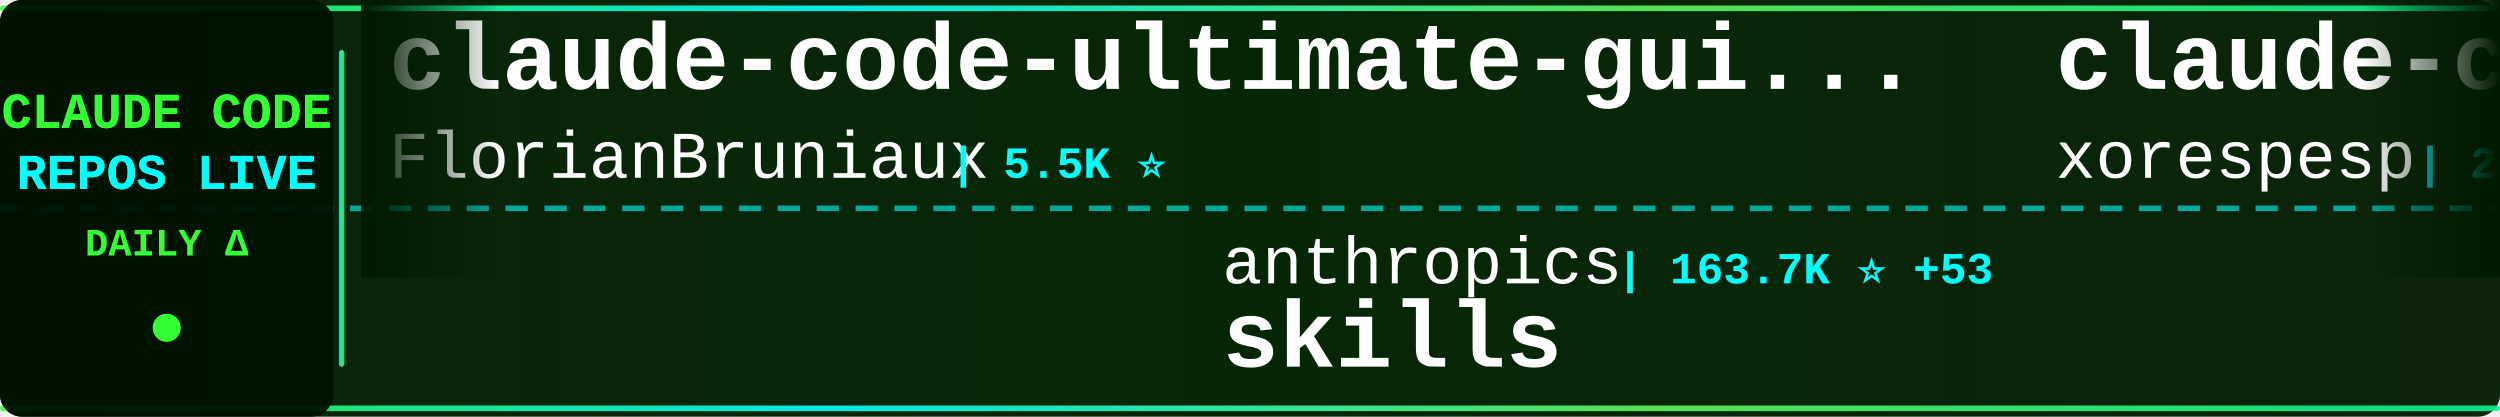
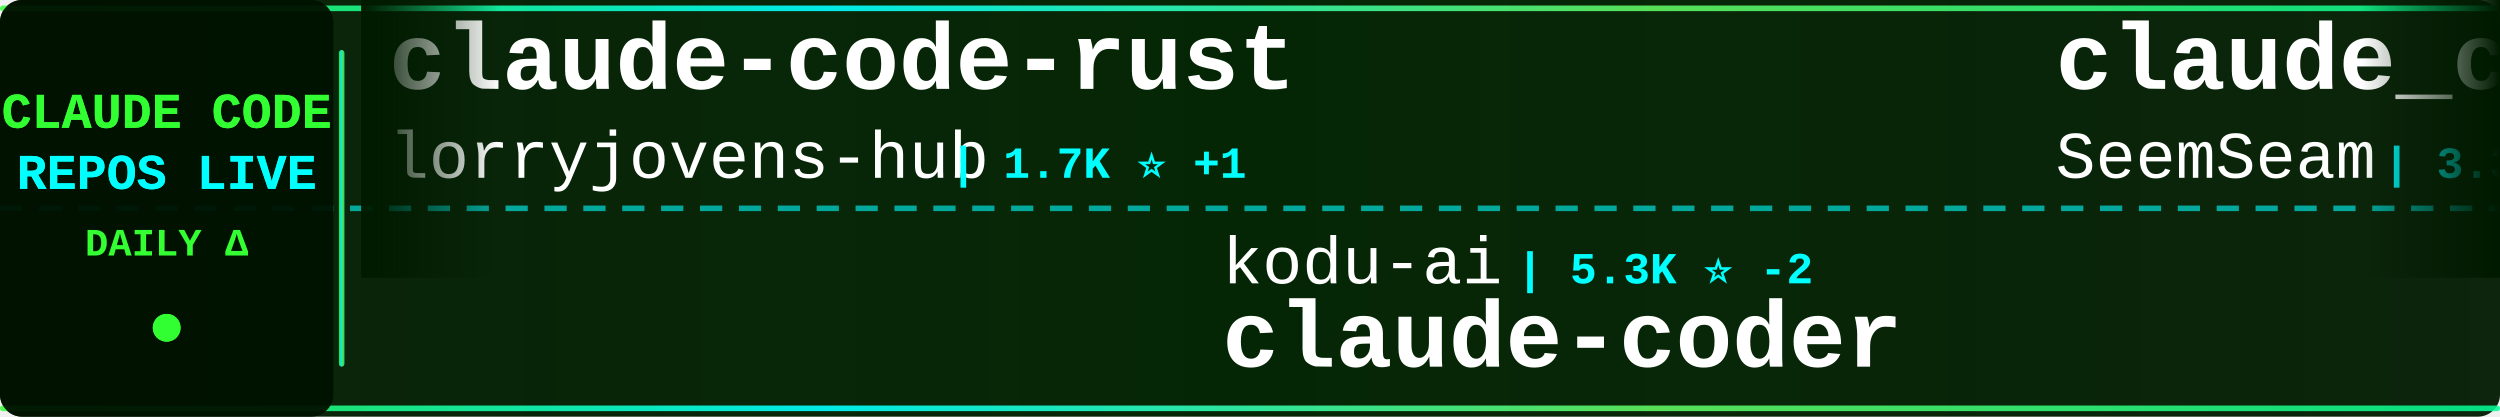
<svg xmlns="http://www.w3.org/2000/svg" width="900" height="150">
  <defs>
    <linearGradient id="tickerBg" x1="0%" y1="0%" x2="100%" y2="0%">
      <stop offset="0%" style="stop-color:#001a00;stop-opacity:0.95" />
      <stop offset="50%" style="stop-color:#002200;stop-opacity:0.98" />
      <stop offset="100%" style="stop-color:#001a00;stop-opacity:0.95" />
    </linearGradient>
    <linearGradient id="borderGrad" x1="0%" y1="0%" x2="100%" y2="0%">
      <stop offset="0%" style="stop-color:#33ff33;stop-opacity:0.85">
        <animate attributeName="stop-opacity" values="0.85;1;0.85" dur="2s" repeatCount="indefinite" />
      </stop>
      <stop offset="33%" style="stop-color:#00ffff;stop-opacity:0.9">
        <animate attributeName="stop-opacity" values="0.9;1;0.9" dur="2.2s" repeatCount="indefinite" />
      </stop>
      <stop offset="66%" style="stop-color:#66ff66;stop-opacity:0.85">
        <animate attributeName="stop-opacity" values="0.85;1;0.85" dur="1.8s" repeatCount="indefinite" />
      </stop>
      <stop offset="100%" style="stop-color:#00ff99;stop-opacity:0.85">
        <animate attributeName="stop-opacity" values="0.85;1;0.85" dur="2s" repeatCount="indefinite" />
      </stop>
    </linearGradient>
    <filter id="textGlow">
      <feGaussianBlur stdDeviation="0.1" result="coloredBlur" />
      <feMerge>
        <feMergeNode in="coloredBlur" />
        <feMergeNode in="SourceGraphic" />
      </feMerge>
    </filter>
    <filter id="metricGlow">
      <feGaussianBlur stdDeviation="0.2" result="coloredBlur" />
      <feMerge>
        <feMergeNode in="coloredBlur" />
        <feMergeNode in="SourceGraphic" />
      </feMerge>
    </filter>
    <linearGradient id="leftFade" x1="0%" y1="0%" x2="100%" y2="0%">
      <stop offset="0%" style="stop-color:#001a00;stop-opacity:1" />
      <stop offset="100%" style="stop-color:#001a00;stop-opacity:0" />
    </linearGradient>
    <linearGradient id="rightFade" x1="0%" y1="0%" x2="100%" y2="0%">
      <stop offset="0%" style="stop-color:#001a00;stop-opacity:0" />
      <stop offset="100%" style="stop-color:#001a00;stop-opacity:1" />
    </linearGradient>
  </defs>
  <rect width="900" height="150" fill="url(#tickerBg)" rx="8" />
  <rect x="0" y="2" width="900" height="2" fill="url(#borderGrad)" rx="1" />
  <rect x="0" y="146" width="900" height="2" fill="url(#borderGrad)" rx="1" />
  <line x1="0" y1="75" x2="900" y2="75" stroke="#00ffff" stroke-width="2" stroke-dasharray="8 6" opacity="0.6" />
  <rect x="0" y="0" width="120" height="150" fill="#001100" opacity="0.95" rx="8" />
  <text x="60" y="46" font-family="'Courier New', monospace" font-size="18" font-weight="bold" fill="#33ff33" text-anchor="middle" filter="url(#textGlow)">
    CLAUDE CODE
  </text>
  <text x="60" y="68" font-family="'Courier New', monospace" font-size="18" font-weight="bold" fill="#00ffff" text-anchor="middle" filter="url(#textGlow)">
    REPOS LIVE
  </text>
  <text x="60" y="92" font-family="'Courier New', monospace" font-size="14" font-weight="bold" fill="#33ff33" text-anchor="middle">
    DAILY Δ
  </text>
  <circle cx="60" cy="118" r="5" fill="#33ff33" filter="url(#metricGlow)">
    <animate attributeName="r" values="4;6;4" dur="1.5s" repeatCount="indefinite" />
    <animate attributeName="opacity" values="0.6;1;0.6" dur="1.5s" repeatCount="indefinite" />
  </circle>
  <rect x="122" y="18" width="2" height="114" fill="url(#borderGrad)" rx="1" />
  <clipPath id="tickerClip">
    <rect x="130" y="0" width="770" height="150" />
  </clipPath>
  <g clip-path="url(#tickerClip)">
    <g id="tickerItems">
      <animateTransform attributeName="transform" attributeType="XML" type="translate" from="0 0" to="-3000 0" dur="54s" repeatCount="indefinite" />
      <g transform="translate(0, 0)">
-         <text x="140" y="32" font-family="'Courier New', monospace" font-size="34" font-weight="bold" fill="#ffffff">claude-code-ultimate-gui...</text>
-         <text x="140" y="64" font-family="'Courier New', monospace" font-size="24" font-weight="normal" fill="#ffffff" opacity="1.0">FlorianBruniaux</text>
-         <text x="342" y="64" font-family="'Courier New', monospace" font-size="16" font-weight="bold" fill="#00ffff"> | 5.5K ⭐</text>
+         <text x="140" y="32" font-family="'Courier New', monospace" font-size="34" font-weight="bold" fill="#ffffff">claude-code-rust</text>
+         <text x="140" y="64" font-family="'Courier New', monospace" font-size="24" font-weight="normal" fill="#ffffff" opacity="1.0">lorryjovens-hub</text>
+         <text x="342" y="64" font-family="'Courier New', monospace" font-size="16" font-weight="bold" fill="#00ffff"> | 1.7K ⭐ +1</text>
      </g>
      <g transform="translate(300, 0)">
-         <text x="140" y="102" font-family="'Courier New', monospace" font-size="24" font-weight="normal" fill="#ffffff" opacity="1.0">anthropics</text>
-         <text x="282" y="102" font-family="'Courier New', monospace" font-size="16" font-weight="bold" fill="#00ffff"> | 163.7K ⭐ +53</text>
-         <text x="140" y="132" font-family="'Courier New', monospace" font-size="34" font-weight="bold" fill="#ffffff">skills</text>
+         <text x="140" y="102" font-family="'Courier New', monospace" font-size="24" font-weight="normal" fill="#ffffff" opacity="1.0">kodu-ai</text>
+         <text x="246" y="102" font-family="'Courier New', monospace" font-size="16" font-weight="bold" fill="#00ffff"> | 5.3K ⭐ -2</text>
+         <text x="140" y="132" font-family="'Courier New', monospace" font-size="34" font-weight="bold" fill="#ffffff">claude-coder</text>
      </g>
      <g transform="translate(600, 0)">
-         <text x="140" y="32" font-family="'Courier New', monospace" font-size="34" font-weight="bold" fill="#ffffff">claude-code</text>
-         <text x="140" y="64" font-family="'Courier New', monospace" font-size="24" font-weight="normal" fill="#ffffff" opacity="1.0">xorespesp</text>
-         <text x="270" y="64" font-family="'Courier New', monospace" font-size="16" font-weight="bold" fill="#00ffff"> | 231 ⭐</text>
+         <text x="140" y="32" font-family="'Courier New', monospace" font-size="34" font-weight="bold" fill="#ffffff">claude_codex_bridge</text>
+         <text x="140" y="64" font-family="'Courier New', monospace" font-size="24" font-weight="normal" fill="#ffffff" opacity="1.0">SeemSeam</text>
+         <text x="258" y="64" font-family="'Courier New', monospace" font-size="16" font-weight="bold" fill="#00ffff"> | 3.3K ⭐ +1</text>
      </g>
      <g transform="translate(900, 0)">
-         <text x="140" y="102" font-family="'Courier New', monospace" font-size="24" font-weight="normal" fill="#ffffff" opacity="1.0">disler</text>
-         <text x="234" y="102" font-family="'Courier New', monospace" font-size="16" font-weight="bold" fill="#00ffff"> | 1.5K ⭐ -1</text>
-         <text x="140" y="132" font-family="'Courier New', monospace" font-size="34" font-weight="bold" fill="#ffffff">pi-vs-claude-code</text>
+         <text x="140" y="102" font-family="'Courier New', monospace" font-size="24" font-weight="normal" fill="#ffffff" opacity="1.0">fuergaosi233</text>
+         <text x="306" y="102" font-family="'Courier New', monospace" font-size="16" font-weight="bold" fill="#00ffff"> | 2.8K ⭐</text>
+         <text x="140" y="132" font-family="'Courier New', monospace" font-size="34" font-weight="bold" fill="#ffffff">claude-code-proxy</text>
      </g>
      <g transform="translate(1200, 0)">
-         <text x="140" y="32" font-family="'Courier New', monospace" font-size="34" font-weight="bold" fill="#ffffff">claude-code-webui</text>
-         <text x="140" y="64" font-family="'Courier New', monospace" font-size="24" font-weight="normal" fill="#ffffff" opacity="1.0">sugyan</text>
-         <text x="234" y="64" font-family="'Courier New', monospace" font-size="16" font-weight="bold" fill="#00ffff"> | 1.1K ⭐ +1</text>
+         <text x="140" y="32" font-family="'Courier New', monospace" font-size="34" font-weight="bold" fill="#ffffff">claude-code</text>
+         <text x="140" y="64" font-family="'Courier New', monospace" font-size="24" font-weight="normal" fill="#ffffff" opacity="1.0">Onewon</text>
+         <text x="234" y="64" font-family="'Courier New', monospace" font-size="16" font-weight="bold" fill="#00ffff"> | 180 ⭐</text>
      </g>
      <g transform="translate(1500, 0)">
-         <text x="140" y="102" font-family="'Courier New', monospace" font-size="24" font-weight="normal" fill="#ffffff" opacity="1.0">shanraisshan</text>
-         <text x="306" y="102" font-family="'Courier New', monospace" font-size="16" font-weight="bold" fill="#00ffff"> | 63.4K ⭐ +15</text>
-         <text x="140" y="132" font-family="'Courier New', monospace" font-size="34" font-weight="bold" fill="#ffffff">claude-code-best-practic...</text>
+         <text x="140" y="102" font-family="'Courier New', monospace" font-size="24" font-weight="normal" fill="#ffffff" opacity="1.0">diet103</text>
+         <text x="246" y="102" font-family="'Courier New', monospace" font-size="16" font-weight="bold" fill="#00ffff"> | 10.0K ⭐ -1</text>
+         <text x="140" y="132" font-family="'Courier New', monospace" font-size="34" font-weight="bold" fill="#ffffff">claude-code-infrastructu...</text>
      </g>
      <g transform="translate(1800, 0)">
-         <text x="140" y="32" font-family="'Courier New', monospace" font-size="34" font-weight="bold" fill="#ffffff">claude-code-proxy</text>
-         <text x="140" y="64" font-family="'Courier New', monospace" font-size="24" font-weight="normal" fill="#ffffff" opacity="1.0">1rgs</text>
-         <text x="210" y="64" font-family="'Courier New', monospace" font-size="16" font-weight="bold" fill="#00ffff"> | 3.7K ⭐</text>
+         <text x="140" y="32" font-family="'Courier New', monospace" font-size="34" font-weight="bold" fill="#ffffff">awesome-claude-code</text>
+         <text x="140" y="64" font-family="'Courier New', monospace" font-size="24" font-weight="normal" fill="#ffffff" opacity="1.0">jqueryscript</text>
+         <text x="306" y="64" font-family="'Courier New', monospace" font-size="16" font-weight="bold" fill="#00ffff"> | 474 ⭐</text>
      </g>
      <g transform="translate(2100, 0)">
-         <text x="140" y="102" font-family="'Courier New', monospace" font-size="24" font-weight="normal" fill="#ffffff" opacity="1.0">anthropics</text>
-         <text x="282" y="102" font-family="'Courier New', monospace" font-size="16" font-weight="bold" fill="#00ffff"> | 5.6K ⭐ +1</text>
-         <text x="140" y="132" font-family="'Courier New', monospace" font-size="34" font-weight="bold" fill="#ffffff">claude-code-security-rev...</text>
+         <text x="140" y="102" font-family="'Courier New', monospace" font-size="24" font-weight="normal" fill="#ffffff" opacity="1.0">krusemediallc</text>
+         <text x="318" y="102" font-family="'Courier New', monospace" font-size="16" font-weight="bold" fill="#00ffff"> | 1.0K ⭐</text>
+         <text x="140" y="132" font-family="'Courier New', monospace" font-size="34" font-weight="bold" fill="#ffffff">arcads-claude-code</text>
      </g>
      <g transform="translate(2400, 0)">
-         <text x="140" y="32" font-family="'Courier New', monospace" font-size="34" font-weight="bold" fill="#ffffff">claude-code</text>
-         <text x="140" y="64" font-family="'Courier New', monospace" font-size="24" font-weight="normal" fill="#ffffff" opacity="1.0">anthropics</text>
-         <text x="282" y="64" font-family="'Courier New', monospace" font-size="16" font-weight="bold" fill="#00ffff"> | 138.8K ⭐ +24</text>
+         <text x="140" y="32" font-family="'Courier New', monospace" font-size="34" font-weight="bold" fill="#ffffff">ClaudeCode</text>
+         <text x="140" y="64" font-family="'Courier New', monospace" font-size="24" font-weight="normal" fill="#ffffff" opacity="1.0">guanshan</text>
+         <text x="258" y="64" font-family="'Courier New', monospace" font-size="16" font-weight="bold" fill="#00ffff"> | 61 ⭐</text>
      </g>
      <g transform="translate(2700, 0)">
-         <text x="140" y="102" font-family="'Courier New', monospace" font-size="24" font-weight="normal" fill="#ffffff" opacity="1.0">AICoderTudou</text>
-         <text x="306" y="102" font-family="'Courier New', monospace" font-size="16" font-weight="bold" fill="#00ffff"> | 497 ⭐</text>
-         <text x="140" y="132" font-family="'Courier New', monospace" font-size="34" font-weight="bold" fill="#ffffff">claude-code-tudou</text>
+         <text x="140" y="102" font-family="'Courier New', monospace" font-size="24" font-weight="normal" fill="#ffffff" opacity="1.0">mehmoodosman</text>
+         <text x="306" y="102" font-family="'Courier New', monospace" font-size="16" font-weight="bold" fill="#00ffff"> | 172 ⭐</text>
+         <text x="140" y="132" font-family="'Courier New', monospace" font-size="34" font-weight="bold" fill="#ffffff">claude-code</text>
      </g>
      <g transform="translate(3000, 0)">
-         <text x="140" y="32" font-family="'Courier New', monospace" font-size="34" font-weight="bold" fill="#ffffff">claude-code-ultimate-gui...</text>
-         <text x="140" y="64" font-family="'Courier New', monospace" font-size="24" font-weight="normal" fill="#ffffff" opacity="1.0">FlorianBruniaux</text>
-         <text x="342" y="64" font-family="'Courier New', monospace" font-size="16" font-weight="bold" fill="#00ffff"> | 5.5K ⭐</text>
+         <text x="140" y="32" font-family="'Courier New', monospace" font-size="34" font-weight="bold" fill="#ffffff">claude-code-rust</text>
+         <text x="140" y="64" font-family="'Courier New', monospace" font-size="24" font-weight="normal" fill="#ffffff" opacity="1.0">lorryjovens-hub</text>
+         <text x="342" y="64" font-family="'Courier New', monospace" font-size="16" font-weight="bold" fill="#00ffff"> | 1.7K ⭐ +1</text>
      </g>
      <g transform="translate(3300, 0)">
-         <text x="140" y="102" font-family="'Courier New', monospace" font-size="24" font-weight="normal" fill="#ffffff" opacity="1.0">anthropics</text>
-         <text x="282" y="102" font-family="'Courier New', monospace" font-size="16" font-weight="bold" fill="#00ffff"> | 163.7K ⭐ +53</text>
-         <text x="140" y="132" font-family="'Courier New', monospace" font-size="34" font-weight="bold" fill="#ffffff">skills</text>
+         <text x="140" y="102" font-family="'Courier New', monospace" font-size="24" font-weight="normal" fill="#ffffff" opacity="1.0">kodu-ai</text>
+         <text x="246" y="102" font-family="'Courier New', monospace" font-size="16" font-weight="bold" fill="#00ffff"> | 5.3K ⭐ -2</text>
+         <text x="140" y="132" font-family="'Courier New', monospace" font-size="34" font-weight="bold" fill="#ffffff">claude-coder</text>
      </g>
      <g transform="translate(3600, 0)">
-         <text x="140" y="32" font-family="'Courier New', monospace" font-size="34" font-weight="bold" fill="#ffffff">claude-code</text>
-         <text x="140" y="64" font-family="'Courier New', monospace" font-size="24" font-weight="normal" fill="#ffffff" opacity="1.0">xorespesp</text>
-         <text x="270" y="64" font-family="'Courier New', monospace" font-size="16" font-weight="bold" fill="#00ffff"> | 231 ⭐</text>
+         <text x="140" y="32" font-family="'Courier New', monospace" font-size="34" font-weight="bold" fill="#ffffff">claude_codex_bridge</text>
+         <text x="140" y="64" font-family="'Courier New', monospace" font-size="24" font-weight="normal" fill="#ffffff" opacity="1.0">SeemSeam</text>
+         <text x="258" y="64" font-family="'Courier New', monospace" font-size="16" font-weight="bold" fill="#00ffff"> | 3.3K ⭐ +1</text>
      </g>
      <g transform="translate(3900, 0)">
-         <text x="140" y="102" font-family="'Courier New', monospace" font-size="24" font-weight="normal" fill="#ffffff" opacity="1.0">disler</text>
-         <text x="234" y="102" font-family="'Courier New', monospace" font-size="16" font-weight="bold" fill="#00ffff"> | 1.5K ⭐ -1</text>
-         <text x="140" y="132" font-family="'Courier New', monospace" font-size="34" font-weight="bold" fill="#ffffff">pi-vs-claude-code</text>
+         <text x="140" y="102" font-family="'Courier New', monospace" font-size="24" font-weight="normal" fill="#ffffff" opacity="1.0">fuergaosi233</text>
+         <text x="306" y="102" font-family="'Courier New', monospace" font-size="16" font-weight="bold" fill="#00ffff"> | 2.8K ⭐</text>
+         <text x="140" y="132" font-family="'Courier New', monospace" font-size="34" font-weight="bold" fill="#ffffff">claude-code-proxy</text>
      </g>
    </g>
  </g>
  <rect x="130" y="0" width="50" height="100" fill="url(#leftFade)" />
  <rect x="850" y="0" width="50" height="100" fill="url(#rightFade)" />
</svg>
